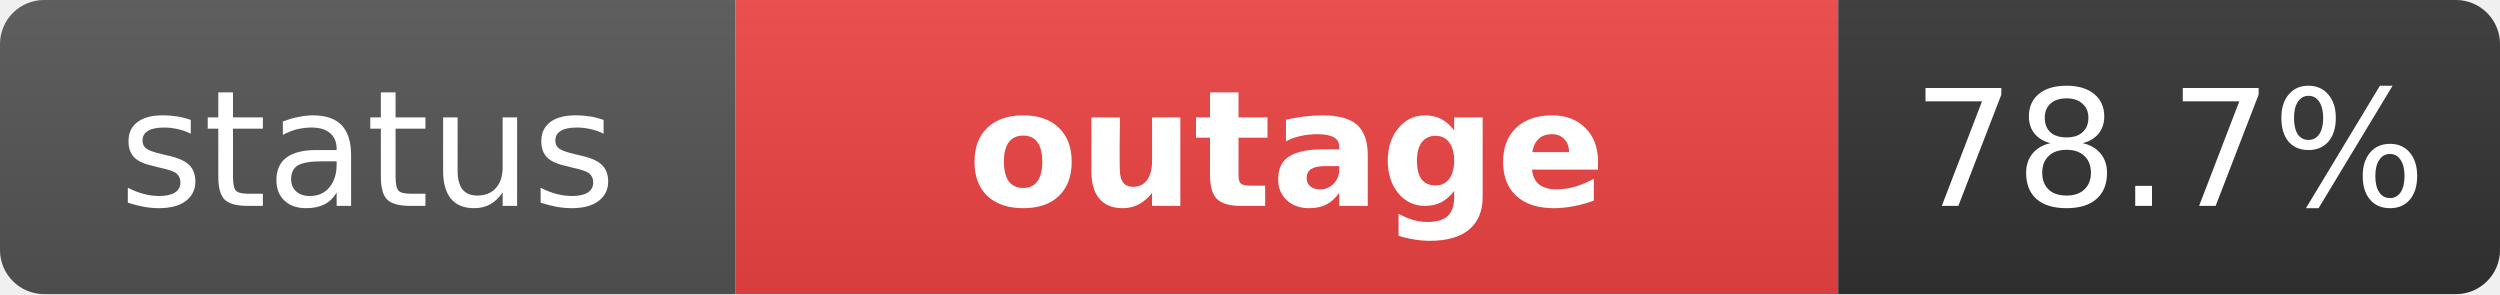
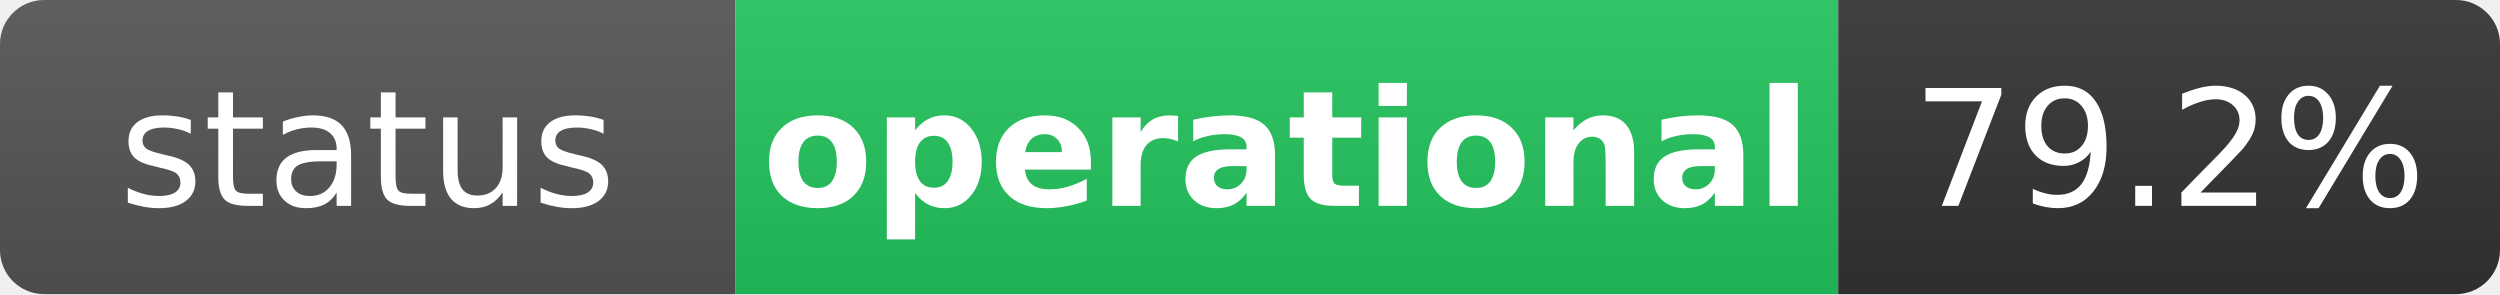
- <svg xmlns="http://www.w3.org/2000/svg" width="170" height="20" role="img" aria-label="status: outage">
+ <svg xmlns="http://www.w3.org/2000/svg" width="170" height="20" role="img" aria-label="status: operational">
  <linearGradient id="s" x2="0" y2="100%">
    <stop offset="0" stop-color="#bbb" stop-opacity=".1" />
    <stop offset="1" stop-opacity=".1" />
  </linearGradient>
  <clipPath id="r">
    <rect width="170" height="20" rx="3" fill="#fff" />
  </clipPath>
  <g clip-path="url(#r)">
    <rect width="50" height="20" fill="#555" />
-     <rect x="50" width="75" height="20" fill="#ef4444" />
+     <rect x="50" width="75" height="20" fill="#22c55e" />
    <rect x="125" width="45" height="20" fill="#333" />
    <rect width="170" height="20" fill="url(#s)" />
  </g>
  <g fill="#fff" text-anchor="middle" font-family="Verdana,Geneva,DejaVu Sans,sans-serif" text-rendering="geometricPrecision" font-size="11">
    <text x="25" y="14" fill="#fff">status</text>
-     <text x="87.5" y="14" fill="#fff" font-weight="bold">outage</text>
-     <text x="147.5" y="14" fill="#fff">78.7%</text>
+     <text x="87.5" y="14" fill="#fff" font-weight="bold">operational</text>
+     <text x="147.5" y="14" fill="#fff">79.2%</text>
  </g>
</svg>
